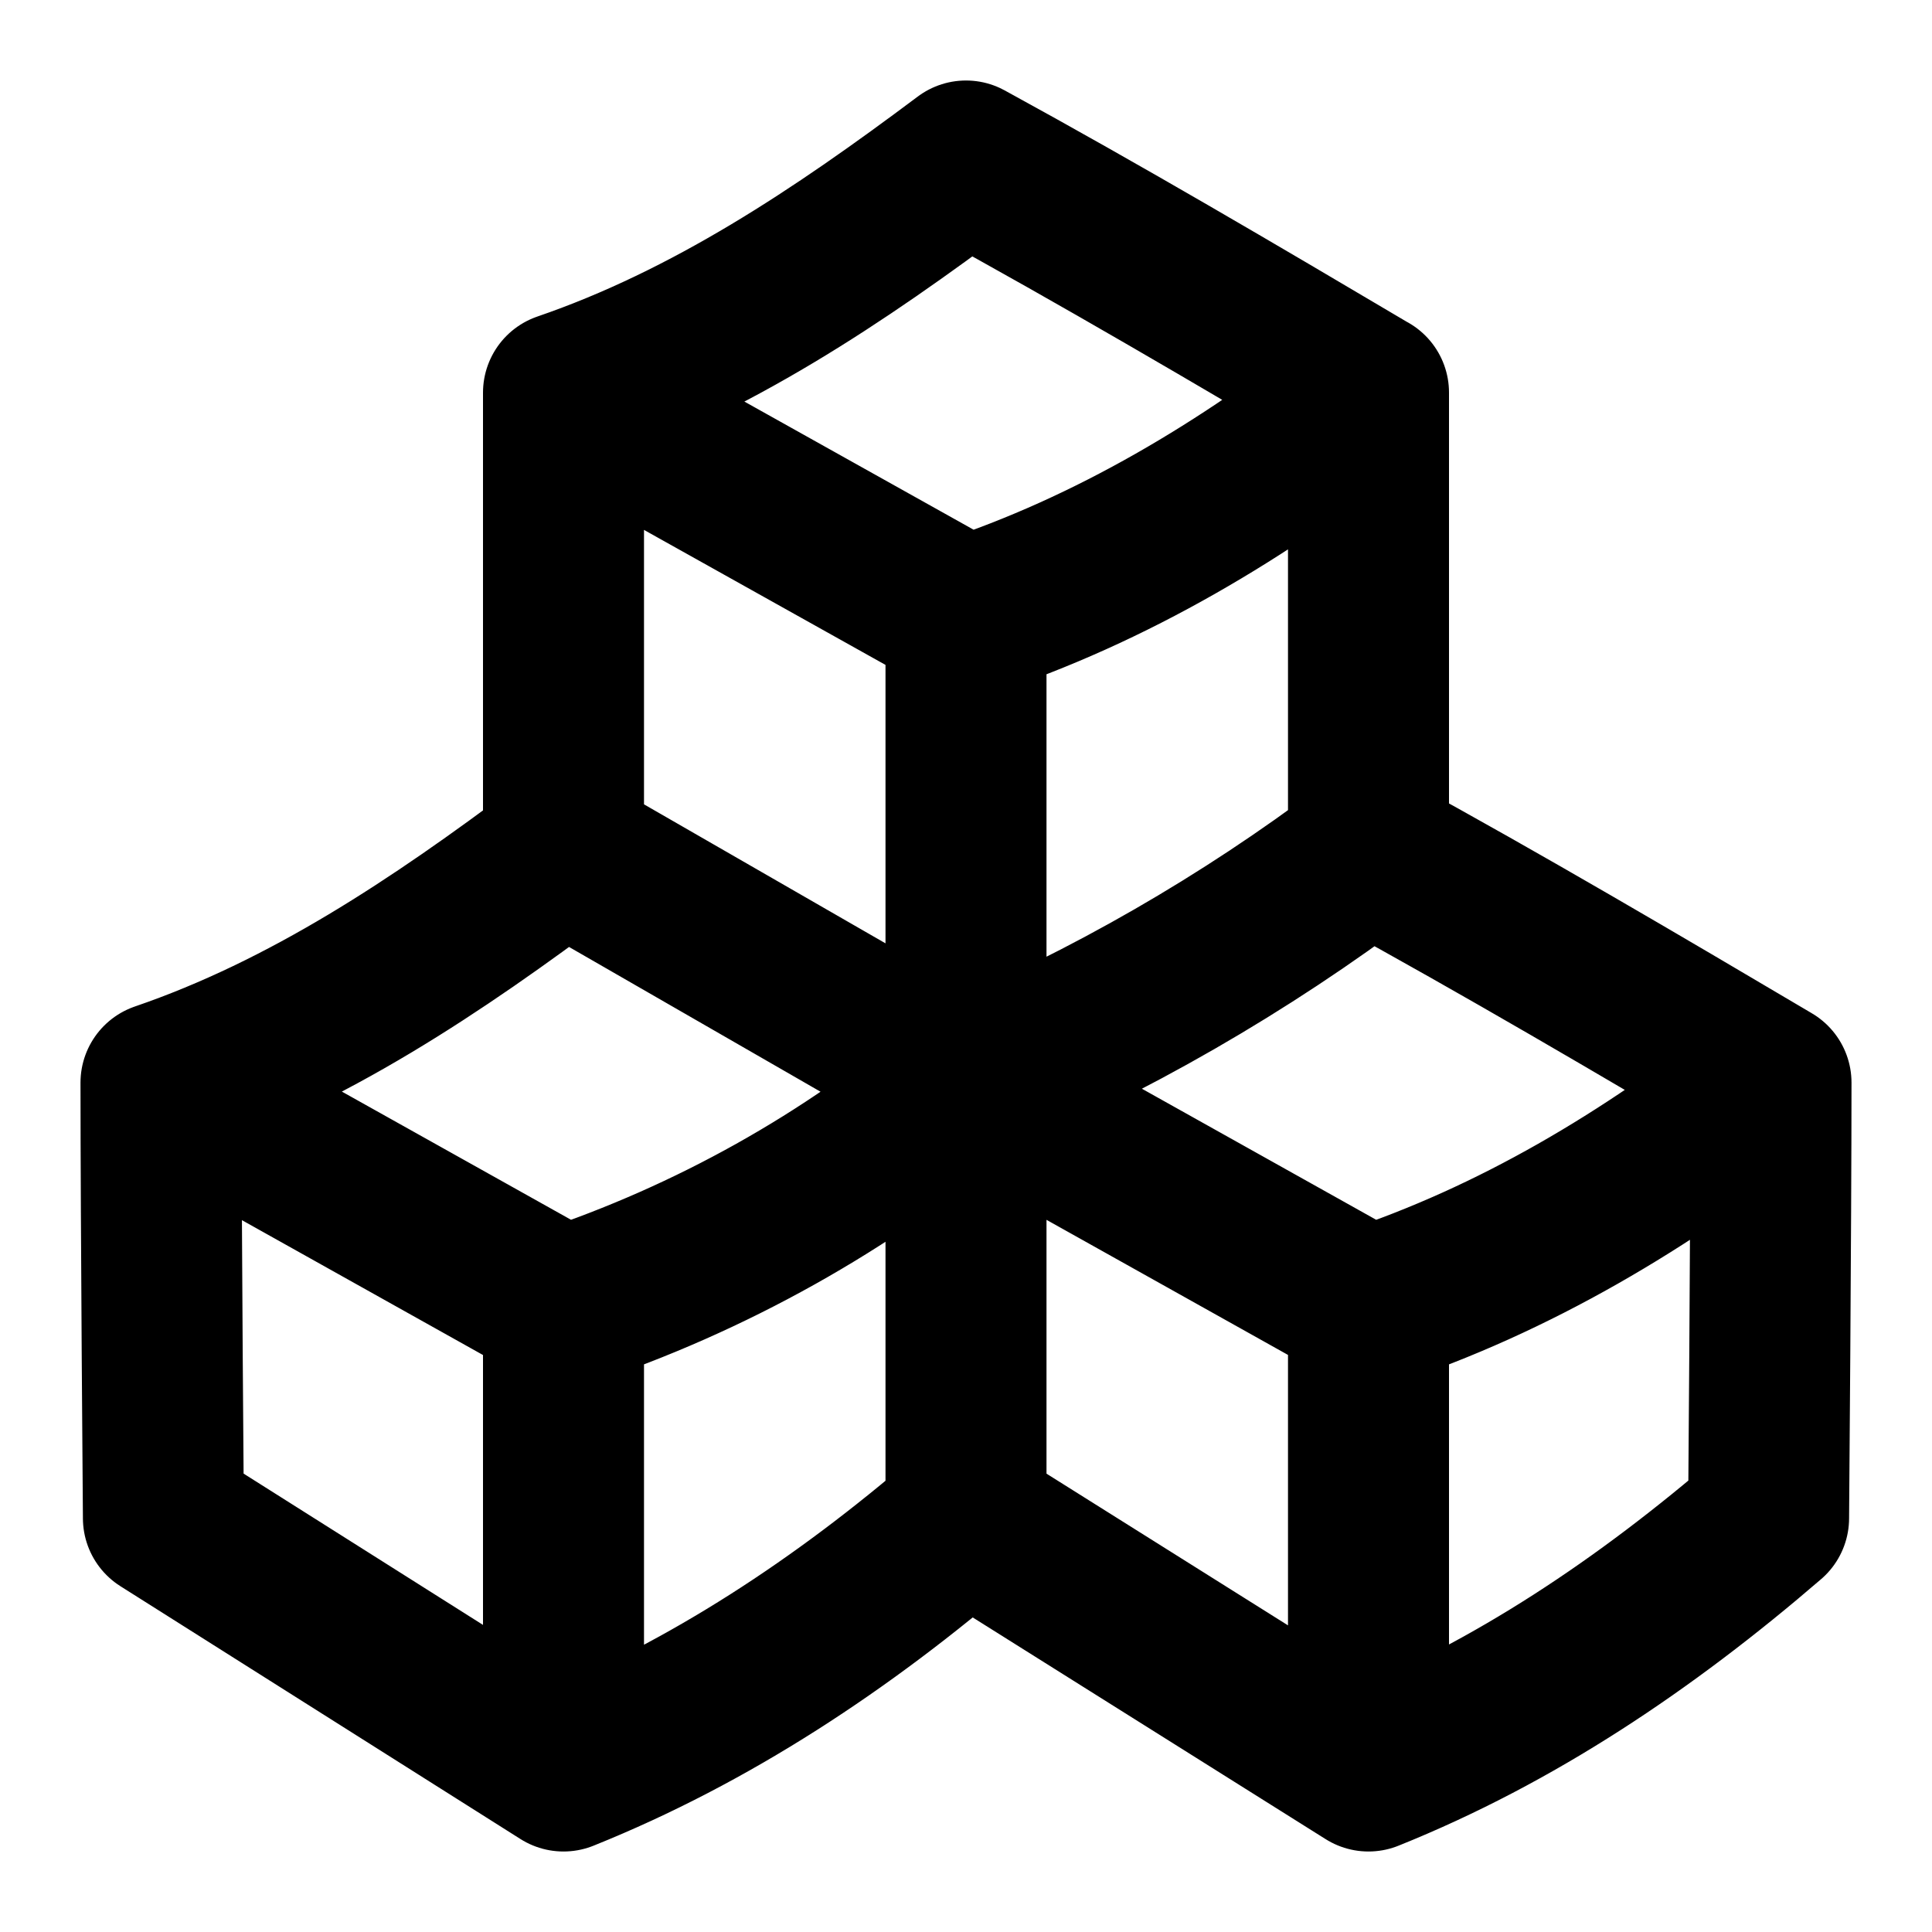
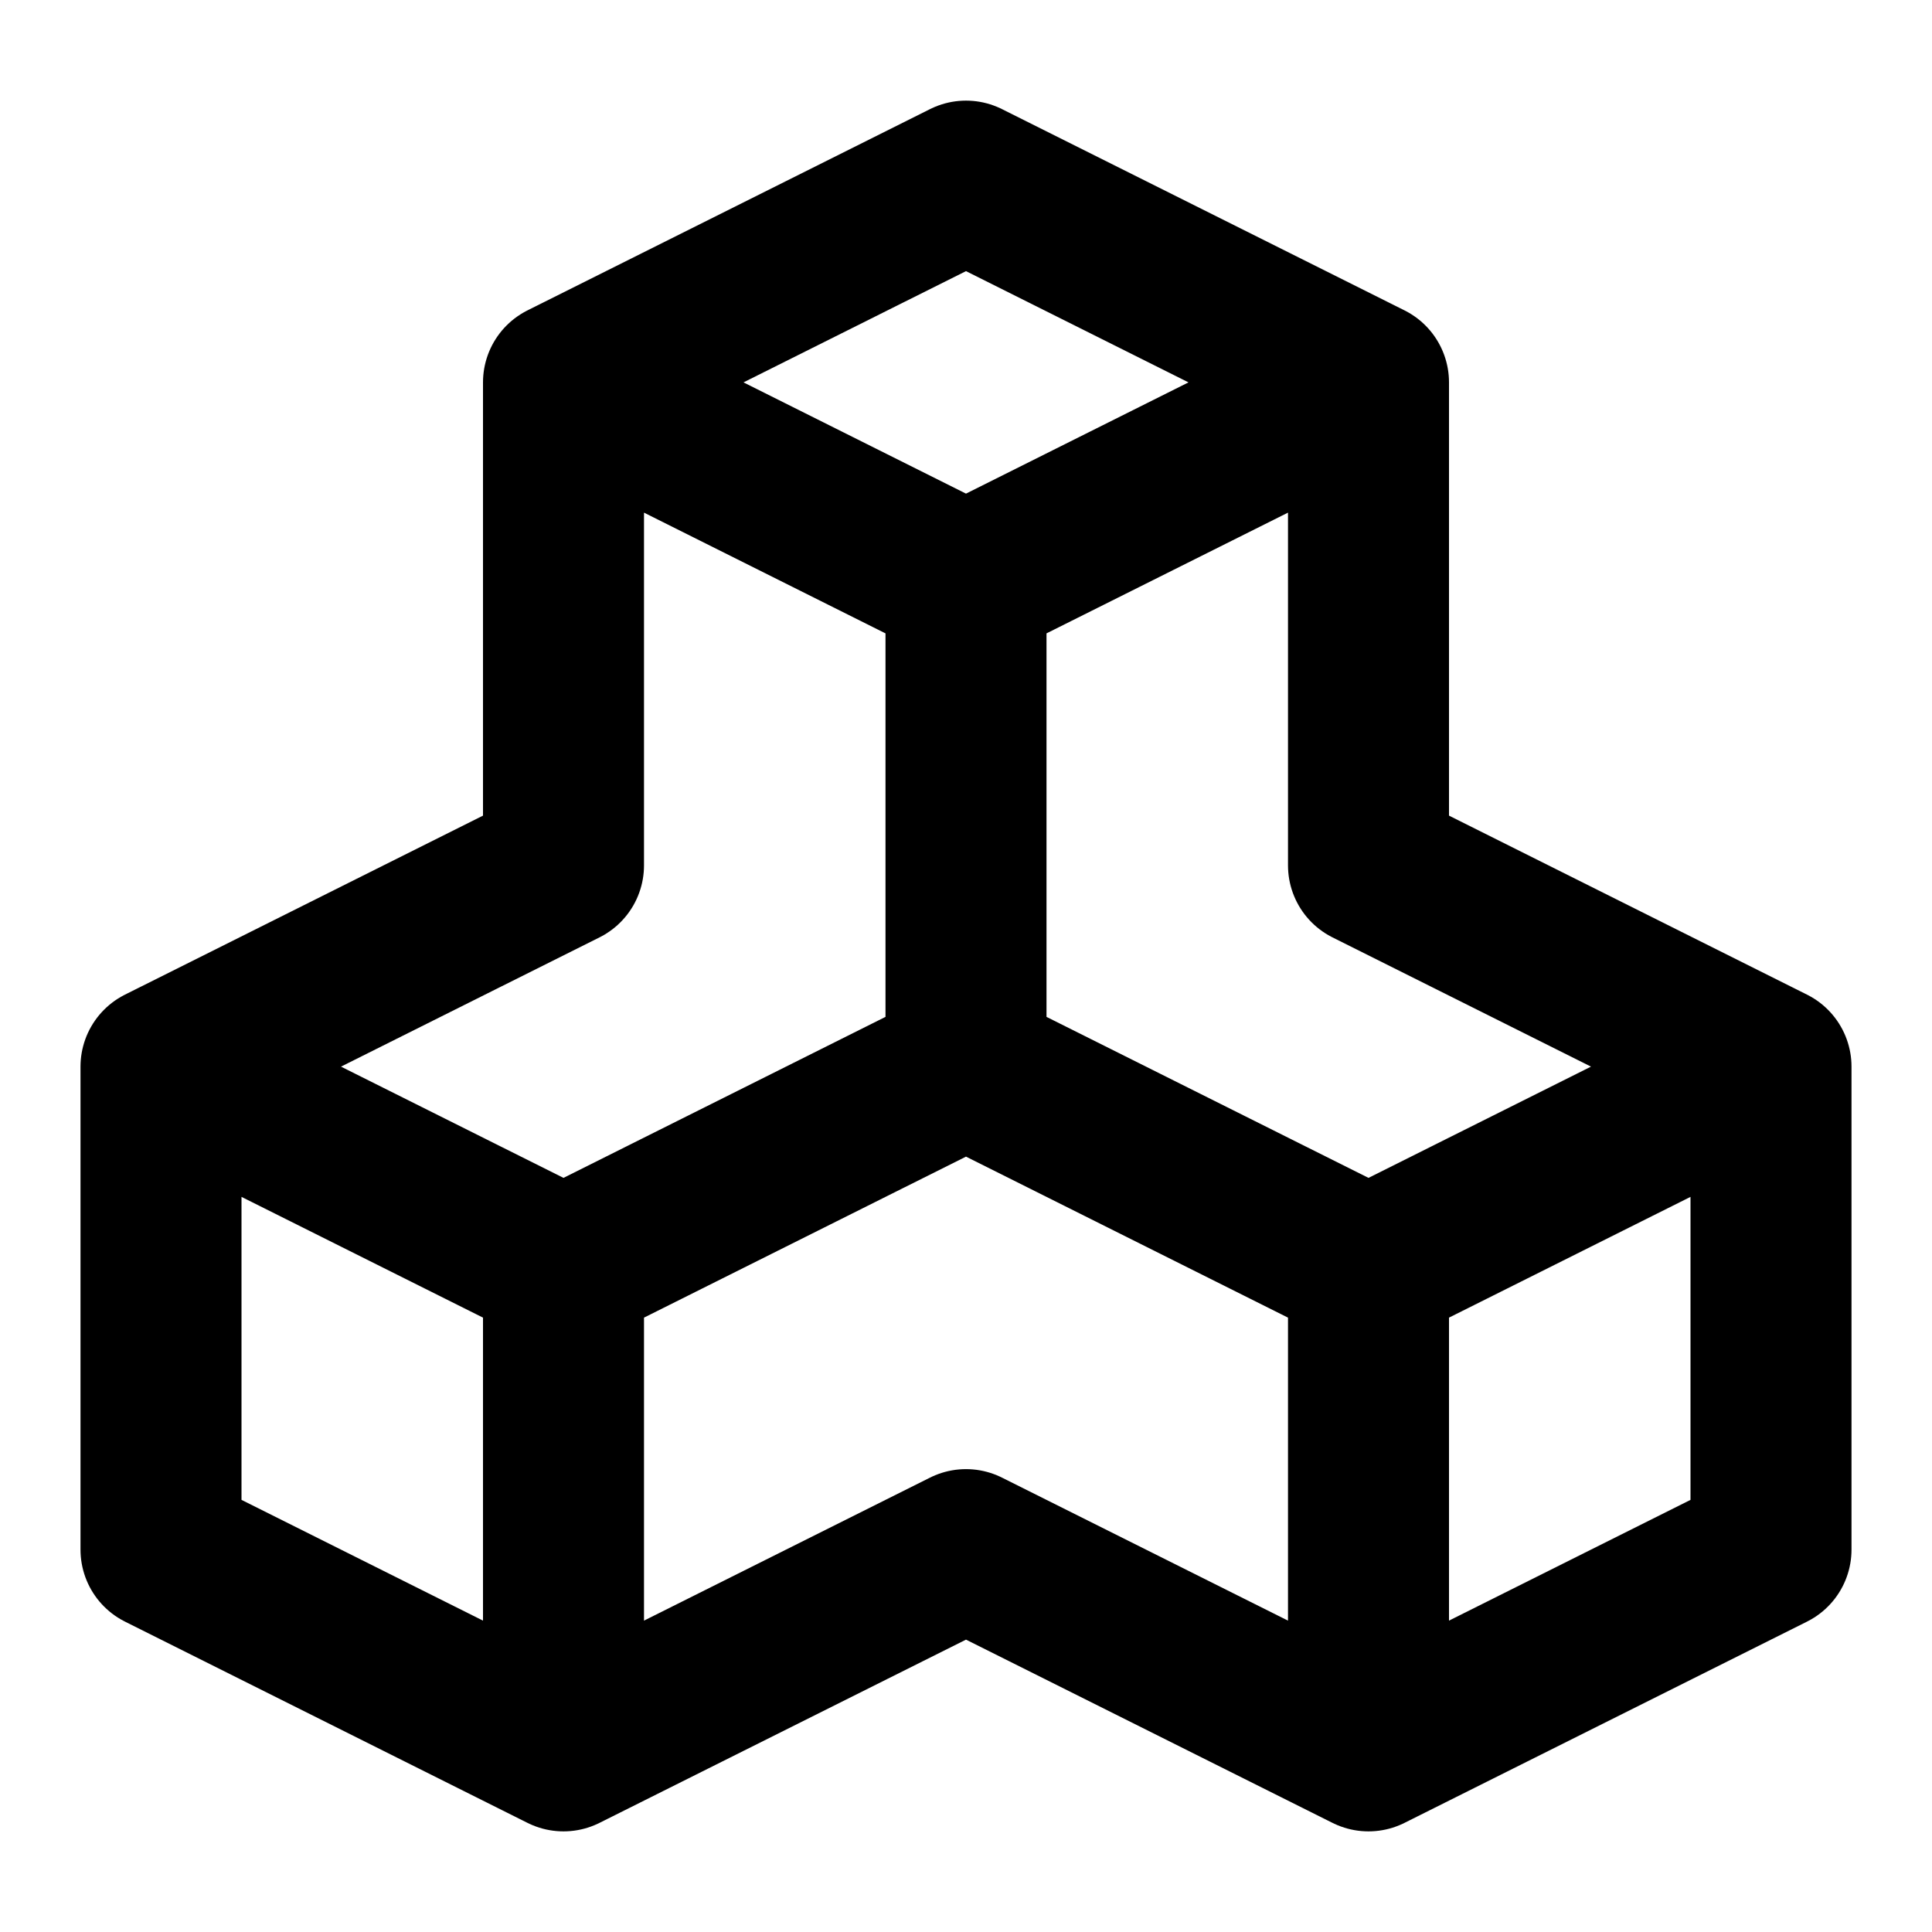
<svg xmlns="http://www.w3.org/2000/svg" width="24" height="24" viewBox="0 0 24 24" fill="none" stroke="currentColor" stroke-width="2" stroke-linecap="round" stroke-linejoin="round">
-   <path d="M12 13.45V7.673m0 5.775v5.41m0-5.41a23.4 23.4 0 0 0 5-2.878m-5 2.878a15.3 15.3 0 0 1-5 2.797m5-2.797 5 2.797m-5-2.797L7 10.57m5-2.897c1.81-.598 3.455-1.58 5-2.796m-5 2.796L7 4.878m0 5.693V4.878C8.822 4.253 10.422 3.183 12 2c1.685.921 3.342 1.897 5 2.878v5.693m-5 8.288C10.473 20.175 8.812 21.272 7 22l-4.97-3.141S2 15.199 2 13.449c1.822-.624 3.422-1.695 5-2.878m5 8.288L17 22c1.812-.728 3.443-1.825 4.97-3.141 0 0 .03-3.66.03-5.41-1.658-.98-3.315-1.956-5-2.878M17 22v-5.754m0 0c1.81-.599 3.455-1.58 5-2.797M7 22v-5.754m0 0-5-2.797" />
+   <path d="m12 2.25 5 2.5v6l5 2.5v6l-5 2.5-5-2.5-5 2.5-5-2.5v-6l5-2.5v-6zm-5 2.5 5 2.5m0 0 5-2.5m-5 2.5v6m0 0-5 2.5m5-2.5 5 2.5m-15-2.5 5 2.5m0 0v6m10-6 5-2.5m-5 2.5v6" />
</svg>
